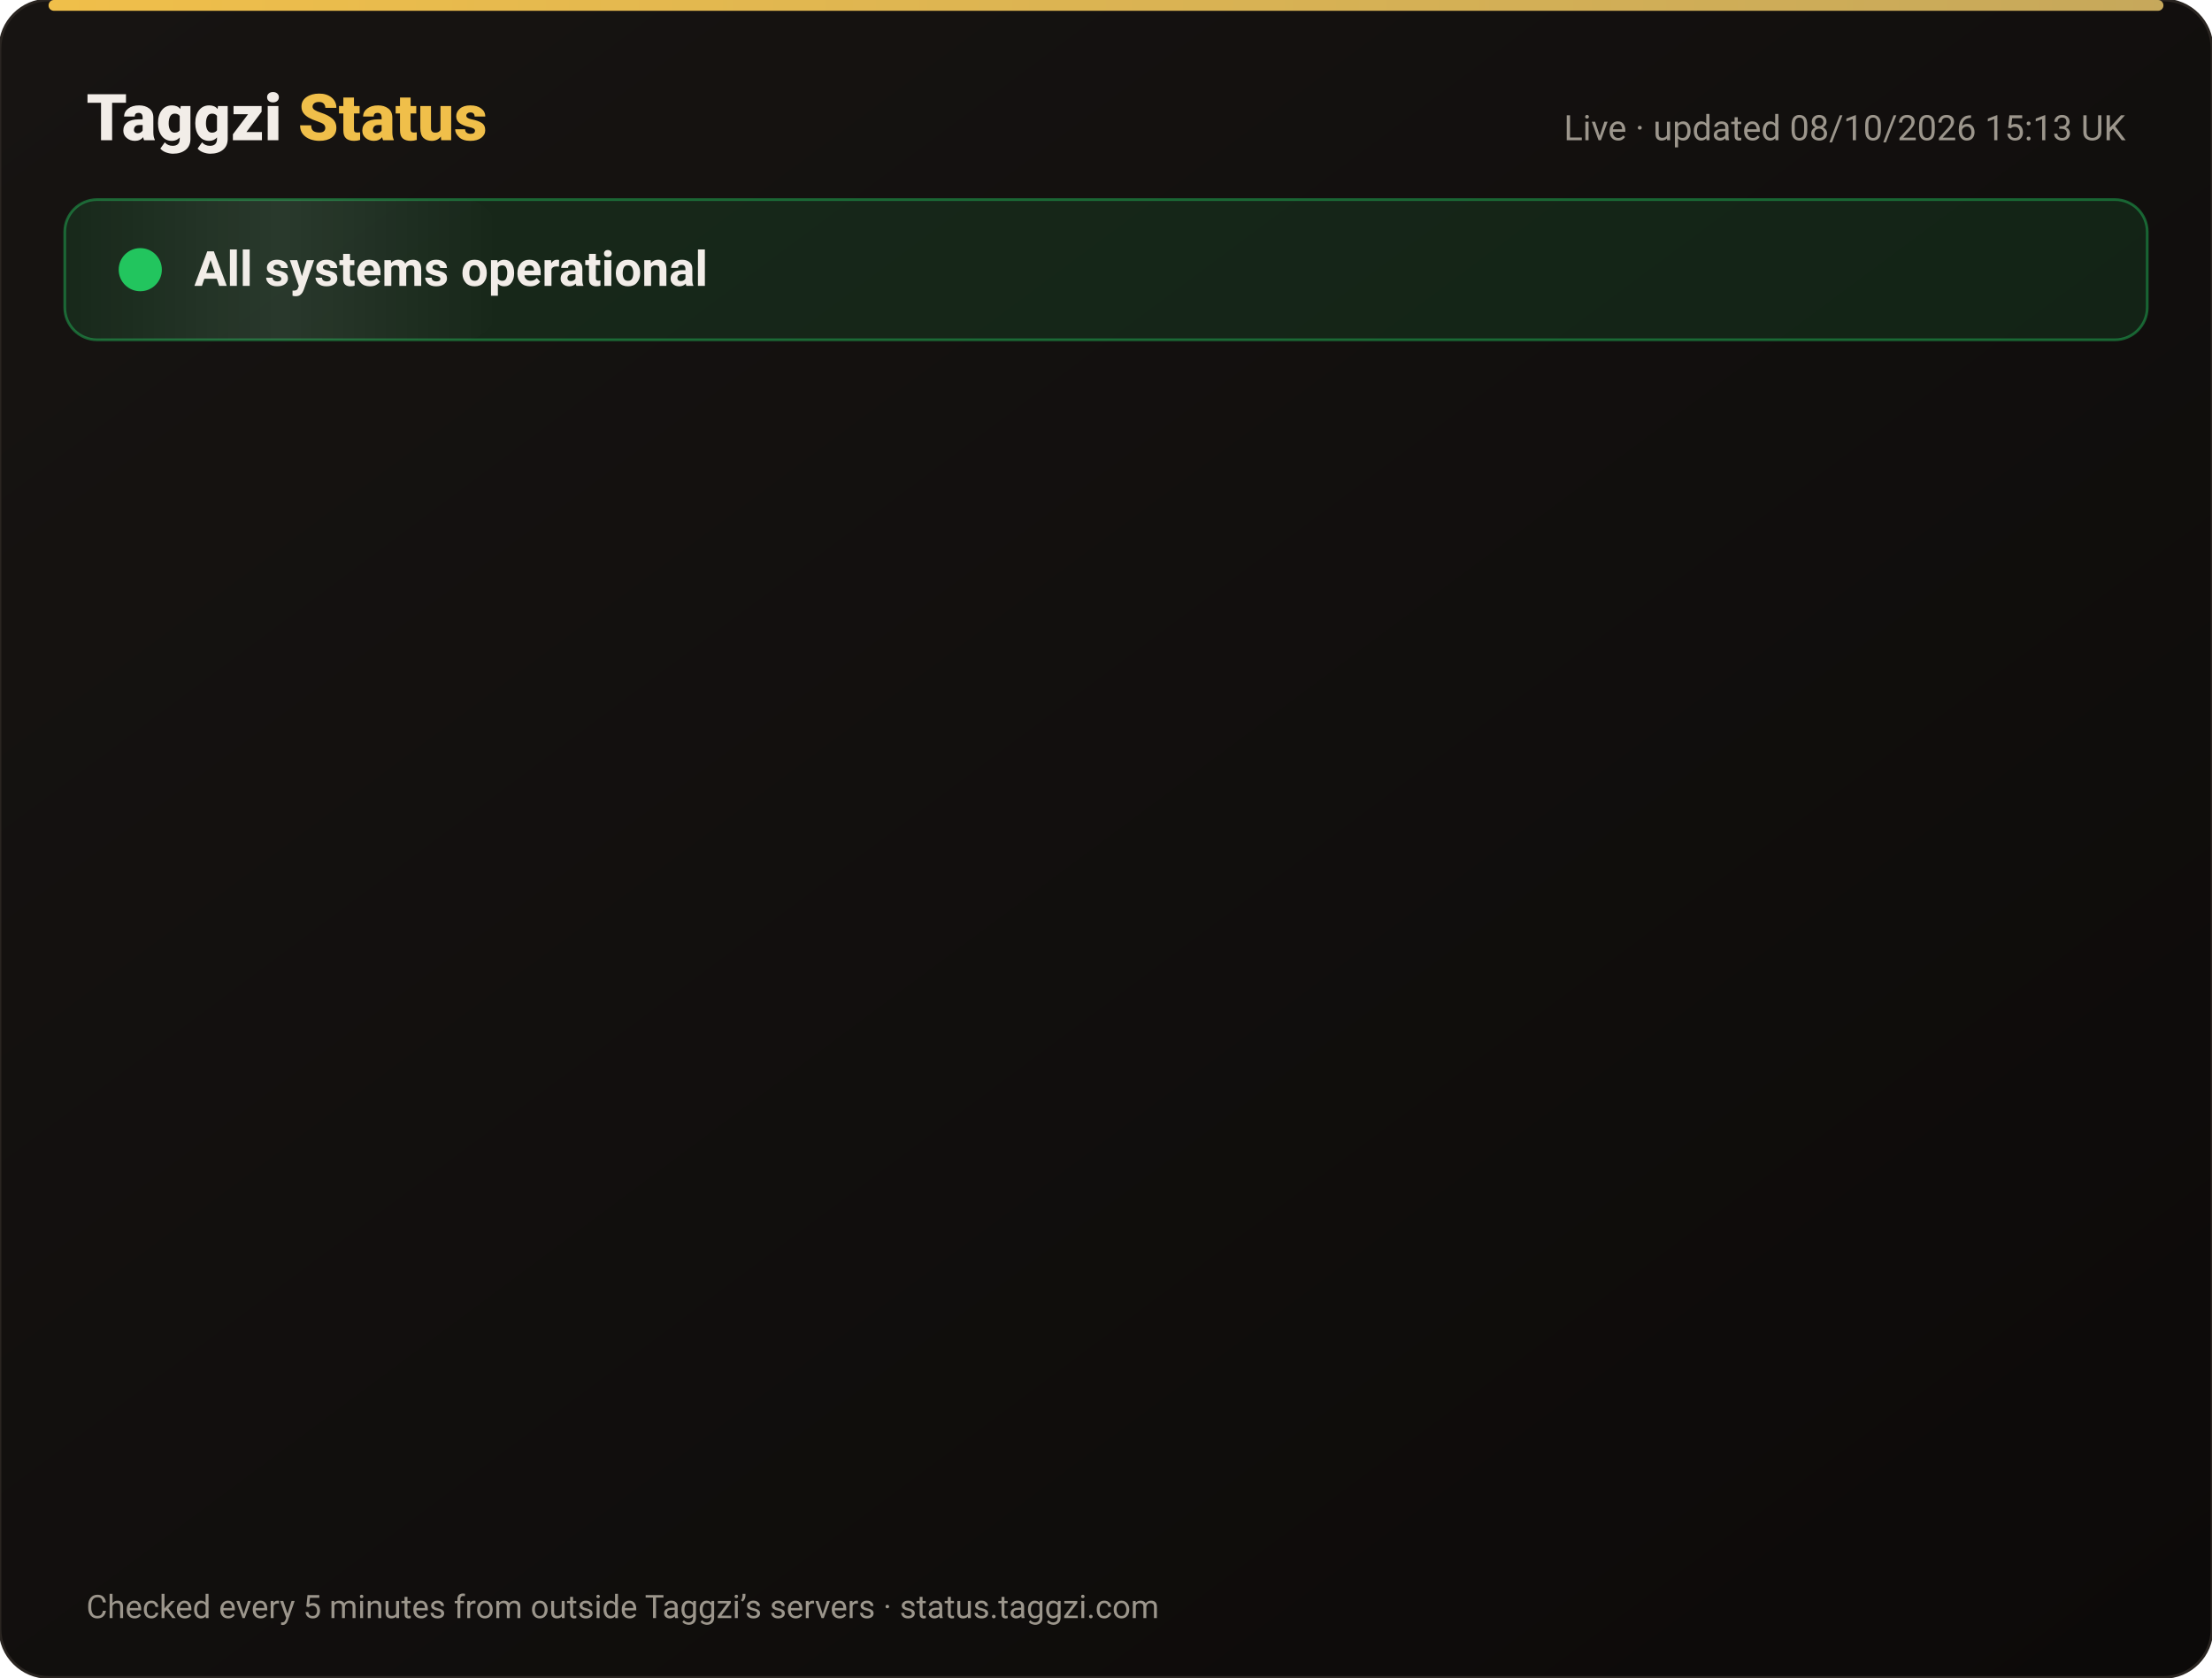
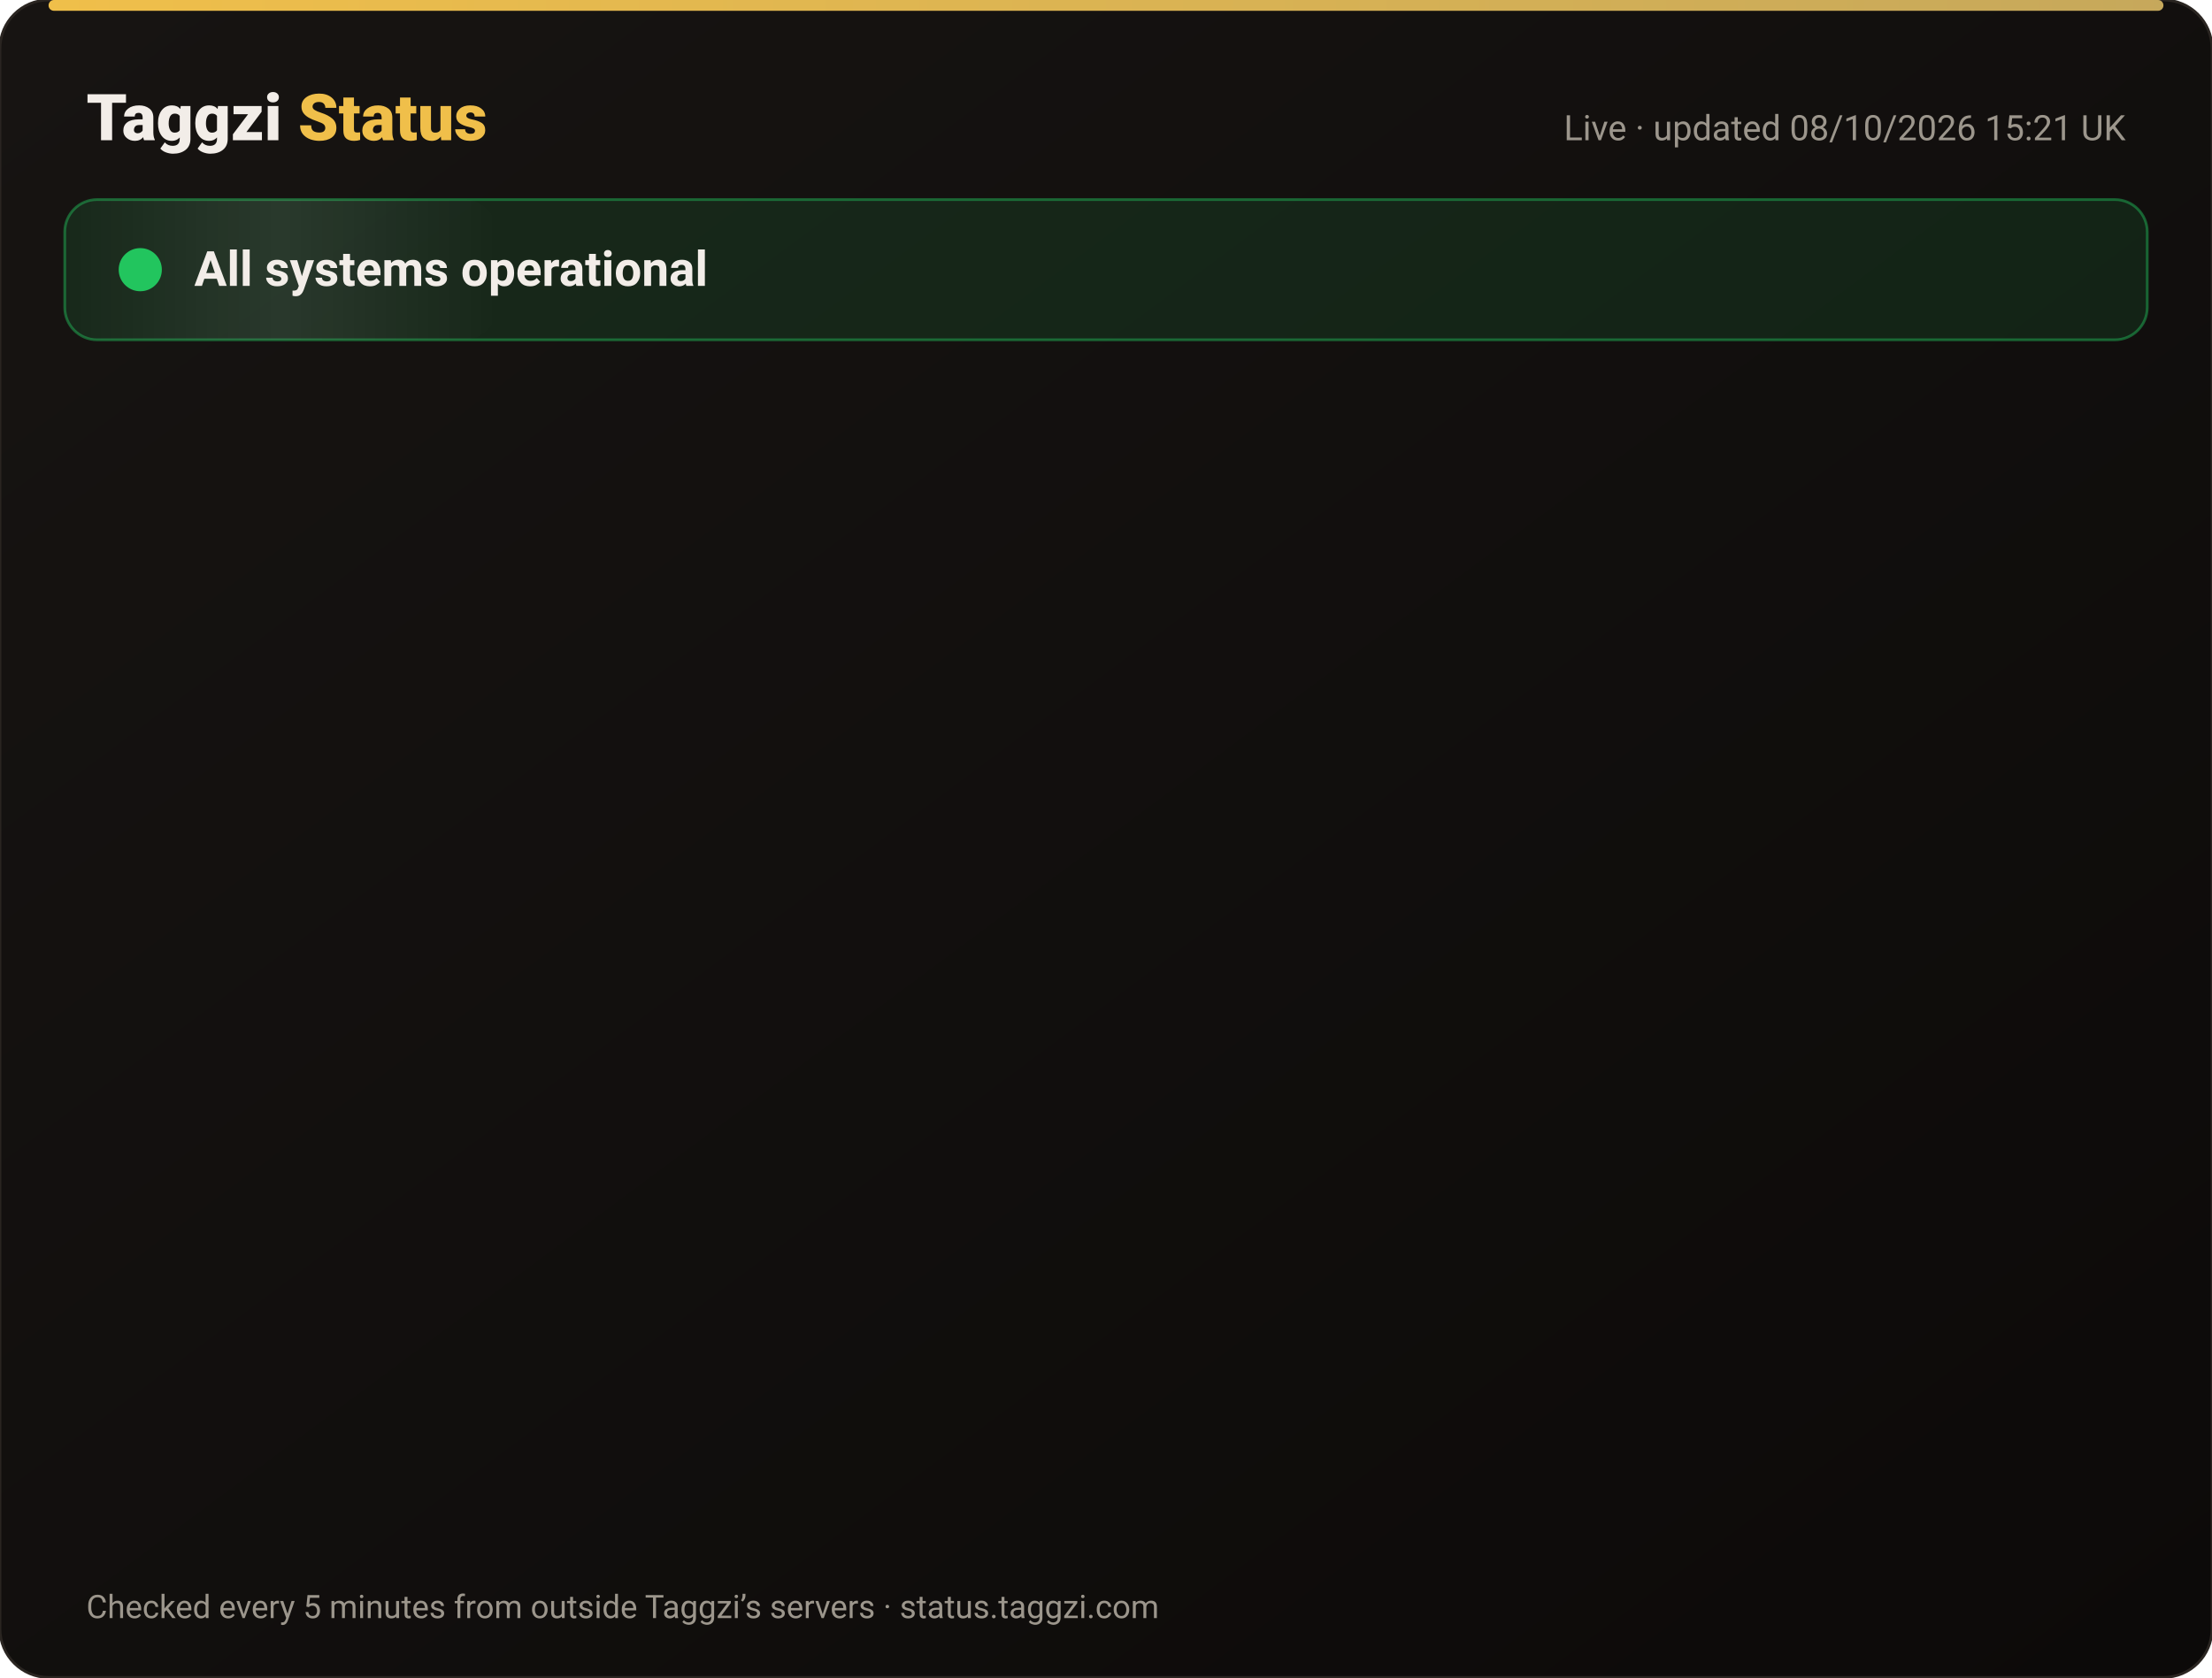
<svg xmlns="http://www.w3.org/2000/svg" width="820" height="622" viewBox="0 0 820 622" font-family="-apple-system,Segoe UI,Roboto,Helvetica,Arial,sans-serif">
  <defs>
    <linearGradient id="bg" x1="0" y1="0" x2="1" y2="1">
      <stop offset="0" stop-color="#171412" />
      <stop offset="1" stop-color="#0C0A09" />
    </linearGradient>
    <linearGradient id="gold" x1="0" x2="1">
      <stop offset="0" stop-color="#F0BF4A" />
      <stop offset="1" stop-color="#c6a85b" />
    </linearGradient>
    <linearGradient id="shine" x1="0" x2="1">
      <stop offset="0" stop-color="#fff" stop-opacity="0" />
      <stop offset=".5" stop-color="#fff" stop-opacity=".08" />
      <stop offset="1" stop-color="#fff" stop-opacity="0" />
    </linearGradient>
  </defs>
  <rect width="820" height="622" rx="18" fill="url(#bg)" stroke="#2a2521" />
  <rect x="18" y="0" width="784" height="4" rx="2" fill="url(#gold)" />
  <text x="32" y="52" font-size="24" font-weight="800" fill="#F2EDE8">Taggzi <tspan fill="#F0BF4A">Status</tspan>
  </text>
-   <text x="788" y="52" font-size="13" fill="#9C968C" text-anchor="end">Live · updated 08/10/2026 15:13 UK</text>
+   <text x="788" y="52" font-size="13" fill="#9C968C" text-anchor="end">Live · updated 08/10/2026 15:21 UK</text>
  <rect x="24" y="74" width="772" height="52" rx="12" fill="#22c55e" fill-opacity=".12" stroke="#22c55e" stroke-opacity=".45" />
  <rect x="24" y="74" width="160" height="52" rx="12" fill="url(#shine)">
    <animate attributeName="x" from="-160" to="820" dur="4s" repeatCount="indefinite" />
  </rect>
  <circle cx="52" cy="100" r="7" fill="#22c55e" />
  <circle cx="52" cy="100" r="7" fill="none" stroke="#22c55e" stroke-width="2">
    <animate attributeName="r" values="7;15;7" dur="2s" repeatCount="indefinite" />
    <animate attributeName="opacity" values=".9;0;.9" dur="2s" repeatCount="indefinite" />
  </circle>
  <text x="72" y="106" font-size="18" font-weight="700" fill="#F2EDE8">All systems operational</text>
  <g opacity="0">
    <animate attributeName="opacity" from="0" to="1" begin="0.00s" dur=".6s" fill="freeze" />
    <line x1="32" y1="188" x2="788" y2="188" stroke="#2a2521" />
    <circle cx="44" cy="166" r="6" fill="#22c55e">
      <animate attributeName="opacity" values="1;.45;1" dur="2.4s" begin="0.00s" repeatCount="indefinite" />
    </circle>
    <text x="62" y="171" font-size="15" font-weight="650" fill="#F2EDE8">Website</text>
    <text x="630" y="171" font-size="13" fill="#9C968C" text-anchor="end">100.00% uptime</text>
    <rect x="648" y="154" width="140" height="24" rx="12" fill="#22c55e" fill-opacity=".14" stroke="#22c55e" stroke-opacity=".5" />
    <text x="718" y="171" font-size="12" font-weight="700" fill="#22c55e" text-anchor="middle">Operational</text>
  </g>
  <g opacity="0">
    <animate attributeName="opacity" from="0" to="1" begin="0.15s" dur=".6s" fill="freeze" />
    <line x1="32" y1="234" x2="788" y2="234" stroke="#2a2521" />
    <circle cx="44" cy="212" r="6" fill="#22c55e">
      <animate attributeName="opacity" values="1;.45;1" dur="2.4s" begin="0.15s" repeatCount="indefinite" />
    </circle>
    <text x="62" y="217" font-size="15" font-weight="650" fill="#F2EDE8">Tag scans</text>
    <text x="630" y="217" font-size="13" fill="#9C968C" text-anchor="end">100.00% uptime</text>
    <rect x="648" y="200" width="140" height="24" rx="12" fill="#22c55e" fill-opacity=".14" stroke="#22c55e" stroke-opacity=".5" />
    <text x="718" y="217" font-size="12" font-weight="700" fill="#22c55e" text-anchor="middle">Operational</text>
  </g>
  <g opacity="0">
    <animate attributeName="opacity" from="0" to="1" begin="0.30s" dur=".6s" fill="freeze" />
    <line x1="32" y1="280" x2="788" y2="280" stroke="#2a2521" />
    <circle cx="44" cy="258" r="6" fill="#22c55e">
      <animate attributeName="opacity" values="1;.45;1" dur="2.4s" begin="0.30s" repeatCount="indefinite" />
    </circle>
    <text x="62" y="263" font-size="15" font-weight="650" fill="#F2EDE8">Manual tag lookup</text>
    <text x="630" y="263" font-size="13" fill="#9C968C" text-anchor="end">100.00% uptime</text>
    <rect x="648" y="246" width="140" height="24" rx="12" fill="#22c55e" fill-opacity=".14" stroke="#22c55e" stroke-opacity=".5" />
    <text x="718" y="263" font-size="12" font-weight="700" fill="#22c55e" text-anchor="middle">Operational</text>
  </g>
  <g opacity="0">
    <animate attributeName="opacity" from="0" to="1" begin="0.45s" dur=".6s" fill="freeze" />
    <line x1="32" y1="326" x2="788" y2="326" stroke="#2a2521" />
    <circle cx="44" cy="304" r="6" fill="#22c55e">
      <animate attributeName="opacity" values="1;.45;1" dur="2.4s" begin="0.45s" repeatCount="indefinite" />
    </circle>
    <text x="62" y="309" font-size="15" font-weight="650" fill="#F2EDE8">App &amp; login</text>
    <text x="630" y="309" font-size="13" fill="#9C968C" text-anchor="end">100.00% uptime</text>
    <rect x="648" y="292" width="140" height="24" rx="12" fill="#22c55e" fill-opacity=".14" stroke="#22c55e" stroke-opacity=".5" />
    <text x="718" y="309" font-size="12" font-weight="700" fill="#22c55e" text-anchor="middle">Operational</text>
  </g>
  <g opacity="0">
    <animate attributeName="opacity" from="0" to="1" begin="0.60s" dur=".6s" fill="freeze" />
    <line x1="32" y1="372" x2="788" y2="372" stroke="#2a2521" />
    <circle cx="44" cy="350" r="6" fill="#22c55e">
      <animate attributeName="opacity" values="1;.45;1" dur="2.4s" begin="0.60s" repeatCount="indefinite" />
    </circle>
    <text x="62" y="355" font-size="15" font-weight="650" fill="#F2EDE8">Community alerts</text>
    <text x="630" y="355" font-size="13" fill="#9C968C" text-anchor="end">100.00% uptime</text>
    <rect x="648" y="338" width="140" height="24" rx="12" fill="#22c55e" fill-opacity=".14" stroke="#22c55e" stroke-opacity=".5" />
    <text x="718" y="355" font-size="12" font-weight="700" fill="#22c55e" text-anchor="middle">Operational</text>
  </g>
  <g opacity="0">
    <animate attributeName="opacity" from="0" to="1" begin="0.75s" dur=".6s" fill="freeze" />
    <line x1="32" y1="418" x2="788" y2="418" stroke="#2a2521" />
    <circle cx="44" cy="396" r="6" fill="#22c55e">
      <animate attributeName="opacity" values="1;.45;1" dur="2.4s" begin="0.75s" repeatCount="indefinite" />
    </circle>
    <text x="62" y="401" font-size="15" font-weight="650" fill="#F2EDE8">Private calling</text>
    <text x="630" y="401" font-size="13" fill="#9C968C" text-anchor="end">100.00% uptime</text>
    <rect x="648" y="384" width="140" height="24" rx="12" fill="#22c55e" fill-opacity=".14" stroke="#22c55e" stroke-opacity=".5" />
    <text x="718" y="401" font-size="12" font-weight="700" fill="#22c55e" text-anchor="middle">Operational</text>
  </g>
  <g opacity="0">
    <animate attributeName="opacity" from="0" to="1" begin="0.90s" dur=".6s" fill="freeze" />
    <line x1="32" y1="464" x2="788" y2="464" stroke="#2a2521" />
    <circle cx="44" cy="442" r="6" fill="#22c55e">
      <animate attributeName="opacity" values="1;.45;1" dur="2.4s" begin="0.90s" repeatCount="indefinite" />
    </circle>
    <text x="62" y="447" font-size="15" font-weight="650" fill="#F2EDE8">Payments</text>
    <text x="630" y="447" font-size="13" fill="#9C968C" text-anchor="end">100.00% uptime</text>
    <rect x="648" y="430" width="140" height="24" rx="12" fill="#22c55e" fill-opacity=".14" stroke="#22c55e" stroke-opacity=".5" />
    <text x="718" y="447" font-size="12" font-weight="700" fill="#22c55e" text-anchor="middle">Operational</text>
  </g>
  <g opacity="0">
    <animate attributeName="opacity" from="0" to="1" begin="1.05s" dur=".6s" fill="freeze" />
    <line x1="32" y1="510" x2="788" y2="510" stroke="#2a2521" />
    <circle cx="44" cy="488" r="6" fill="#22c55e">
      <animate attributeName="opacity" values="1;.45;1" dur="2.4s" begin="1.05s" repeatCount="indefinite" />
    </circle>
    <text x="62" y="493" font-size="15" font-weight="650" fill="#F2EDE8">Email &amp; support</text>
    <text x="630" y="493" font-size="13" fill="#9C968C" text-anchor="end">100.00% uptime</text>
    <rect x="648" y="476" width="140" height="24" rx="12" fill="#22c55e" fill-opacity=".14" stroke="#22c55e" stroke-opacity=".5" />
    <text x="718" y="493" font-size="12" font-weight="700" fill="#22c55e" text-anchor="middle">Operational</text>
  </g>
  <g opacity="0">
    <animate attributeName="opacity" from="0" to="1" begin="1.20s" dur=".6s" fill="freeze" />
    <line x1="32" y1="556" x2="788" y2="556" stroke="#2a2521" />
    <circle cx="44" cy="534" r="6" fill="#22c55e">
      <animate attributeName="opacity" values="1;.45;1" dur="2.4s" begin="1.20s" repeatCount="indefinite" />
    </circle>
    <text x="62" y="539" font-size="15" font-weight="650" fill="#F2EDE8">Secure connection (SSL)</text>
    <text x="630" y="539" font-size="13" fill="#9C968C" text-anchor="end">100.00% uptime</text>
    <rect x="648" y="522" width="140" height="24" rx="12" fill="#22c55e" fill-opacity=".14" stroke="#22c55e" stroke-opacity=".5" />
    <text x="718" y="539" font-size="12" font-weight="700" fill="#22c55e" text-anchor="middle">Operational</text>
  </g>
  <text x="32" y="600" font-size="12" fill="#9C968C">Checked every 5 minutes from outside Taggzi’s servers · status.taggzi.com</text>
</svg>
